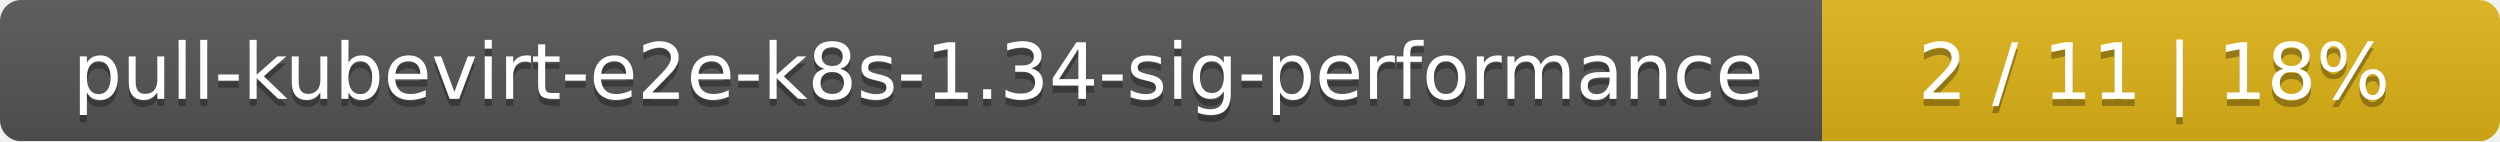
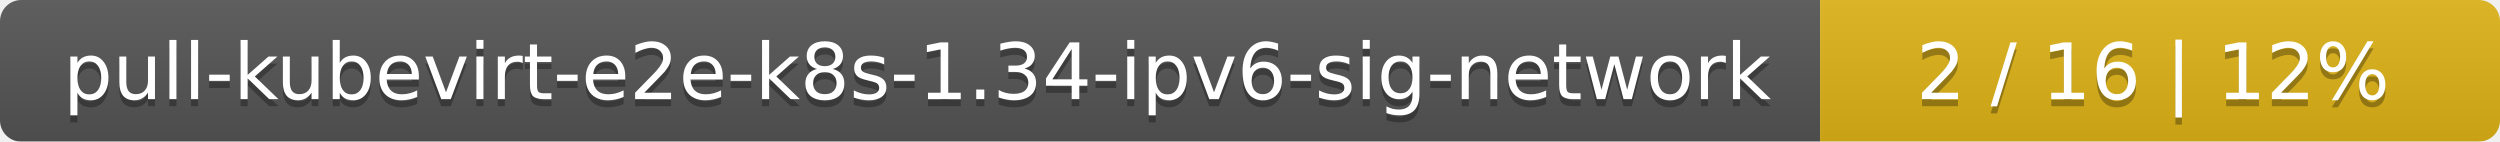
- <svg xmlns="http://www.w3.org/2000/svg" width="354" height="20">
+ <svg xmlns="http://www.w3.org/2000/svg" width="353" height="20">
  <linearGradient id="smooth" x2="0" y2="100%">
    <stop offset="0" stop-color="#bbb" stop-opacity=".1" />
    <stop offset="1" stop-opacity=".1" />
  </linearGradient>
  <mask id="round">
-     <rect width="354" height="20" rx="3" fill="#fff" />
+     <rect width="353" height="20" rx="3" fill="#fff" />
  </mask>
  <g mask="url(#round)">
-     <rect width="258" height="20" fill="#555" />
-     <rect x="258" width="96" height="20" fill="#dfb317" />
-     <rect width="354" height="20" fill="url(#smooth)" />
+     <rect width="257" height="20" fill="#555" />
+     <rect x="257" width="96" height="20" fill="#dfb317" />
+     <rect width="353" height="20" fill="url(#smooth)" />
  </g>
  <g fill="#fff" text-anchor="middle" font-family="DejaVu Sans,Verdana,Geneva,sans-serif" font-size="11">
-     <text x="130" y="15" fill="#010101" fill-opacity=".3">pull-kubevirt-e2e-k8s-1.34-sig-performance</text>
-     <text x="130" y="14">pull-kubevirt-e2e-k8s-1.34-sig-performance</text>
-     <text x="305" y="15" fill="#010101" fill-opacity=".3">2 / 11    |    18%</text>
-     <text x="305" y="14">2 / 11    |    18%</text>
+     <text x="129.5" y="15" fill="#010101" fill-opacity=".3">pull-kubevirt-e2e-k8s-1.34-ipv6-sig-network</text>
+     <text x="129.5" y="14">pull-kubevirt-e2e-k8s-1.34-ipv6-sig-network</text>
+     <text x="304" y="15" fill="#010101" fill-opacity=".3">2 / 16    |    12%</text>
+     <text x="304" y="14">2 / 16    |    12%</text>
  </g>
</svg>
